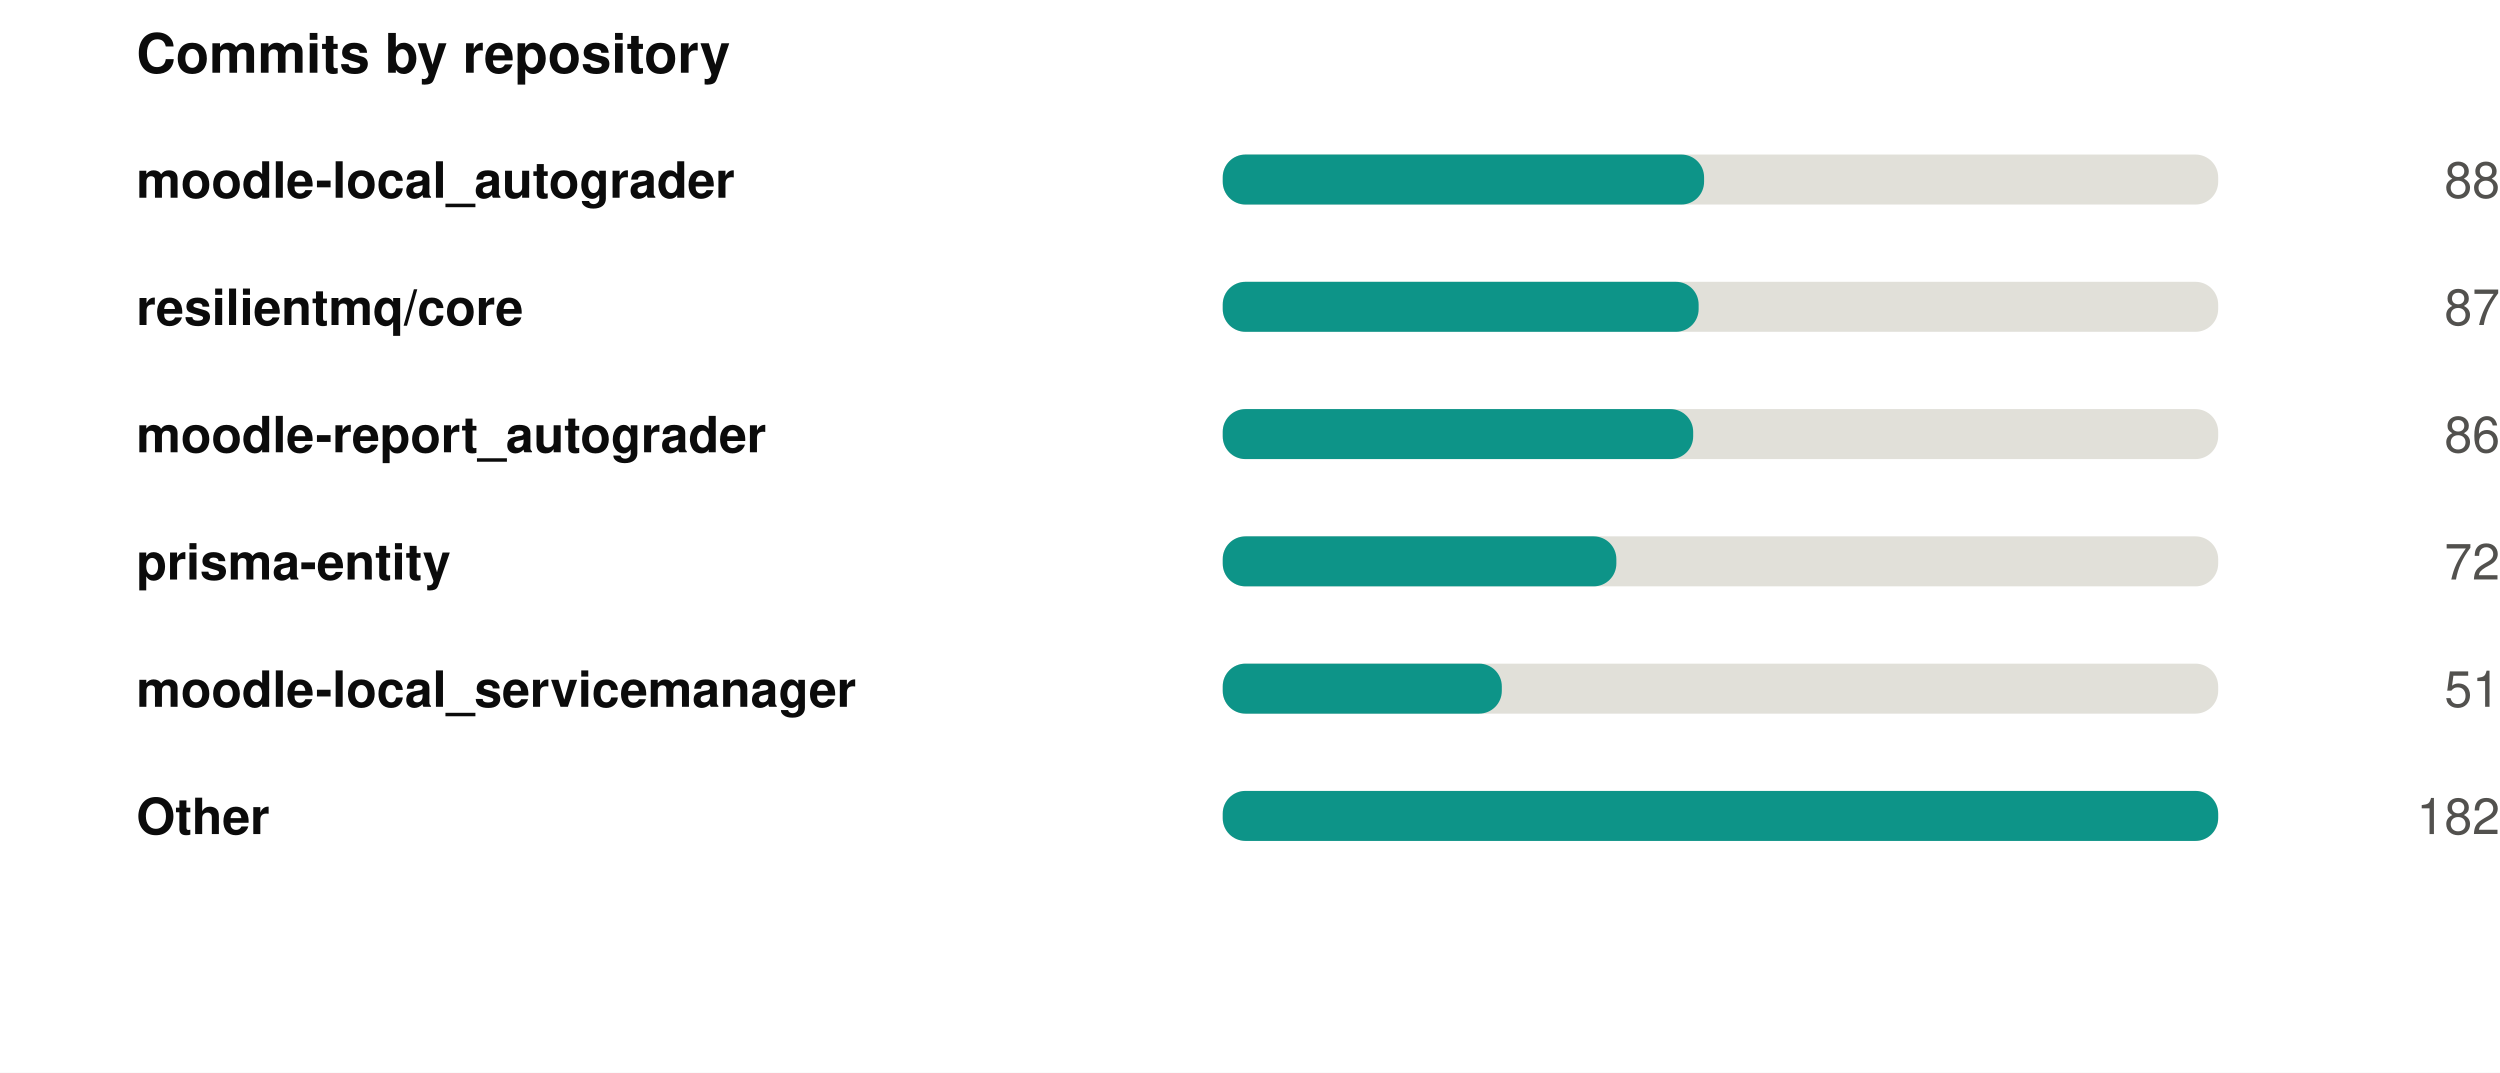
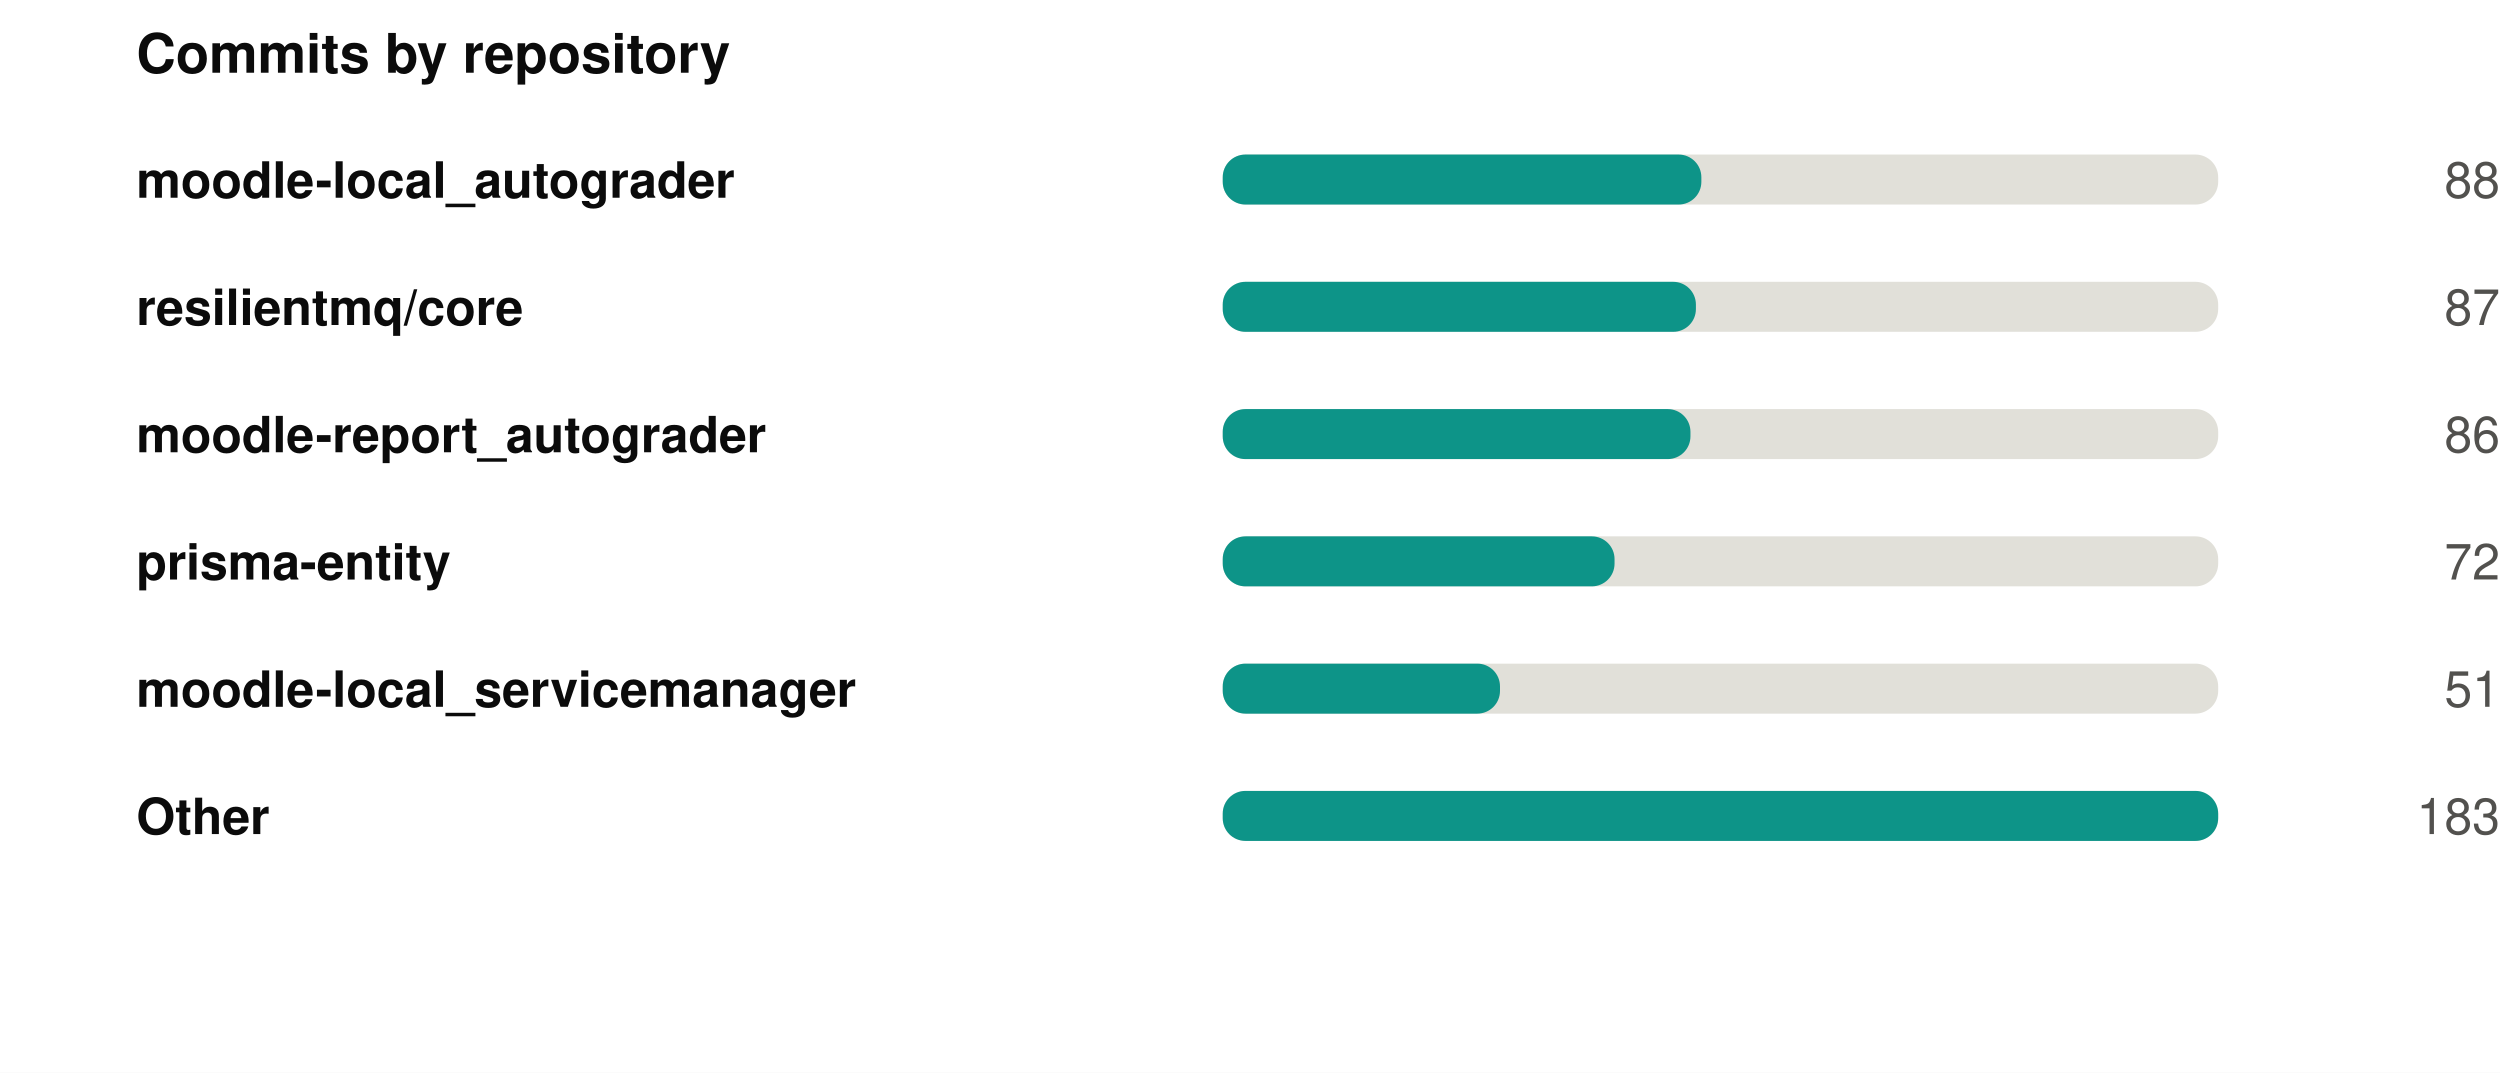
<svg xmlns="http://www.w3.org/2000/svg" width="550" height="236" viewBox="0 0 550 236" role="img">
  <rect width="550" height="236" fill="#ffffff" />
  <style>
@keyframes grow{from{transform:scaleX(0)}}
@keyframes rise{from{opacity:0;transform:translateY(9px)}}
@keyframes fade{from{opacity:0}}
@keyframes draw{to{stroke-dashoffset:0}}
.bar{transform-box:fill-box;transform-origin:left center;animation:grow .9s cubic-bezier(.22,1,.36,1) var(--d,0s) both}
.rise{animation:rise .7s cubic-bezier(.22,1,.36,1) var(--d,0s) both}
.fade{animation:fade .8s ease-out var(--d,0s) both}
.draw{animation:draw 1.7s ease-out .1s both}
@media (prefers-reduced-motion:reduce){
.bar,.rise,.fade,.draw{animation:none;transform:none;opacity:1;stroke-dashoffset:0}
}
</style>
  <g transform="translate(30,0)">
    <text x="0" y="16" font-family="-apple-system,BlinkMacSystemFont,'Segoe UI',Helvetica,Arial,sans-serif" font-size="12" font-weight="700" fill="#0b0b0b" text-anchor="start">Commits by repository</text>
    <text x="0" y="43.5" font-family="-apple-system,BlinkMacSystemFont,'Segoe UI',Helvetica,Arial,sans-serif" font-size="11" font-weight="600" fill="#0b0b0b" text-anchor="start">moodle-local_autograder</text>
    <rect x="239" y="34" width="219" height="11" rx="5" fill="#e1e0d9" />
-     <rect class="bar" style="--d:0.00s" x="239" y="34" width="105.9" height="11" rx="5" fill="#0d9488" />
+     <rect class="bar" style="--d:0.00s" x="239" y="34" width="105.3" height="11" rx="5" fill="#0d9488" />
    <g class="fade" style="--d:0.00s">
      <text x="520" y="43.5" font-family="-apple-system,BlinkMacSystemFont,'Segoe UI',Helvetica,Arial,sans-serif" font-size="11" font-weight="400" fill="#52514e" text-anchor="end">88</text>
    </g>
    <text x="0" y="71.5" font-family="-apple-system,BlinkMacSystemFont,'Segoe UI',Helvetica,Arial,sans-serif" font-size="11" font-weight="600" fill="#0b0b0b" text-anchor="start">resilientmq/core</text>
    <rect x="239" y="62" width="219" height="11" rx="5" fill="#e1e0d9" />
-     <rect class="bar" style="--d:0.07s" x="239" y="62" width="104.7" height="11" rx="5" fill="#0d9488" />
+     <rect class="bar" style="--d:0.07s" x="239" y="62" width="104.1" height="11" rx="5" fill="#0d9488" />
    <g class="fade" style="--d:0.07s">
      <text x="520" y="71.5" font-family="-apple-system,BlinkMacSystemFont,'Segoe UI',Helvetica,Arial,sans-serif" font-size="11" font-weight="400" fill="#52514e" text-anchor="end">87</text>
    </g>
    <text x="0" y="99.5" font-family="-apple-system,BlinkMacSystemFont,'Segoe UI',Helvetica,Arial,sans-serif" font-size="11" font-weight="600" fill="#0b0b0b" text-anchor="start">moodle-report_autograder</text>
    <rect x="239" y="90" width="219" height="11" rx="5" fill="#e1e0d9" />
-     <rect class="bar" style="--d:0.14s" x="239" y="90" width="103.5" height="11" rx="5" fill="#0d9488" />
+     <rect class="bar" style="--d:0.14s" x="239" y="90" width="102.9" height="11" rx="5" fill="#0d9488" />
    <g class="fade" style="--d:0.14s">
      <text x="520" y="99.5" font-family="-apple-system,BlinkMacSystemFont,'Segoe UI',Helvetica,Arial,sans-serif" font-size="11" font-weight="400" fill="#52514e" text-anchor="end">86</text>
    </g>
    <text x="0" y="127.5" font-family="-apple-system,BlinkMacSystemFont,'Segoe UI',Helvetica,Arial,sans-serif" font-size="11" font-weight="600" fill="#0b0b0b" text-anchor="start">prisma-entity</text>
    <rect x="239" y="118" width="219" height="11" rx="5" fill="#e1e0d9" />
-     <rect class="bar" style="--d:0.21s" x="239" y="118" width="86.6" height="11" rx="5" fill="#0d9488" />
+     <rect class="bar" style="--d:0.21s" x="239" y="118" width="86.2" height="11" rx="5" fill="#0d9488" />
    <g class="fade" style="--d:0.21s">
      <text x="520" y="127.5" font-family="-apple-system,BlinkMacSystemFont,'Segoe UI',Helvetica,Arial,sans-serif" font-size="11" font-weight="400" fill="#52514e" text-anchor="end">72</text>
    </g>
    <text x="0" y="155.5" font-family="-apple-system,BlinkMacSystemFont,'Segoe UI',Helvetica,Arial,sans-serif" font-size="11" font-weight="600" fill="#0b0b0b" text-anchor="start">moodle-local_servicemanager</text>
    <rect x="239" y="146" width="219" height="11" rx="5" fill="#e1e0d9" />
-     <rect class="bar" style="--d:0.28s" x="239" y="146" width="61.4" height="11" rx="5" fill="#0d9488" />
+     <rect class="bar" style="--d:0.28s" x="239" y="146" width="61.0" height="11" rx="5" fill="#0d9488" />
    <g class="fade" style="--d:0.28s">
      <text x="520" y="155.5" font-family="-apple-system,BlinkMacSystemFont,'Segoe UI',Helvetica,Arial,sans-serif" font-size="11" font-weight="400" fill="#52514e" text-anchor="end">51</text>
    </g>
    <text x="0" y="183.5" font-family="-apple-system,BlinkMacSystemFont,'Segoe UI',Helvetica,Arial,sans-serif" font-size="11" font-weight="600" fill="#0b0b0b" text-anchor="start">Other</text>
    <rect x="239" y="174" width="219" height="11" rx="5" fill="#e1e0d9" />
    <rect class="bar" style="--d:0.35s" x="239" y="174" width="219.0" height="11" rx="5" fill="#0d9488" />
    <g class="fade" style="--d:0.35s">
-       <text x="520" y="183.5" font-family="-apple-system,BlinkMacSystemFont,'Segoe UI',Helvetica,Arial,sans-serif" font-size="11" font-weight="400" fill="#52514e" text-anchor="end">182</text>
+       <text x="520" y="183.5" font-family="-apple-system,BlinkMacSystemFont,'Segoe UI',Helvetica,Arial,sans-serif" font-size="11" font-weight="400" fill="#52514e" text-anchor="end">183</text>
    </g>
  </g>
</svg>
